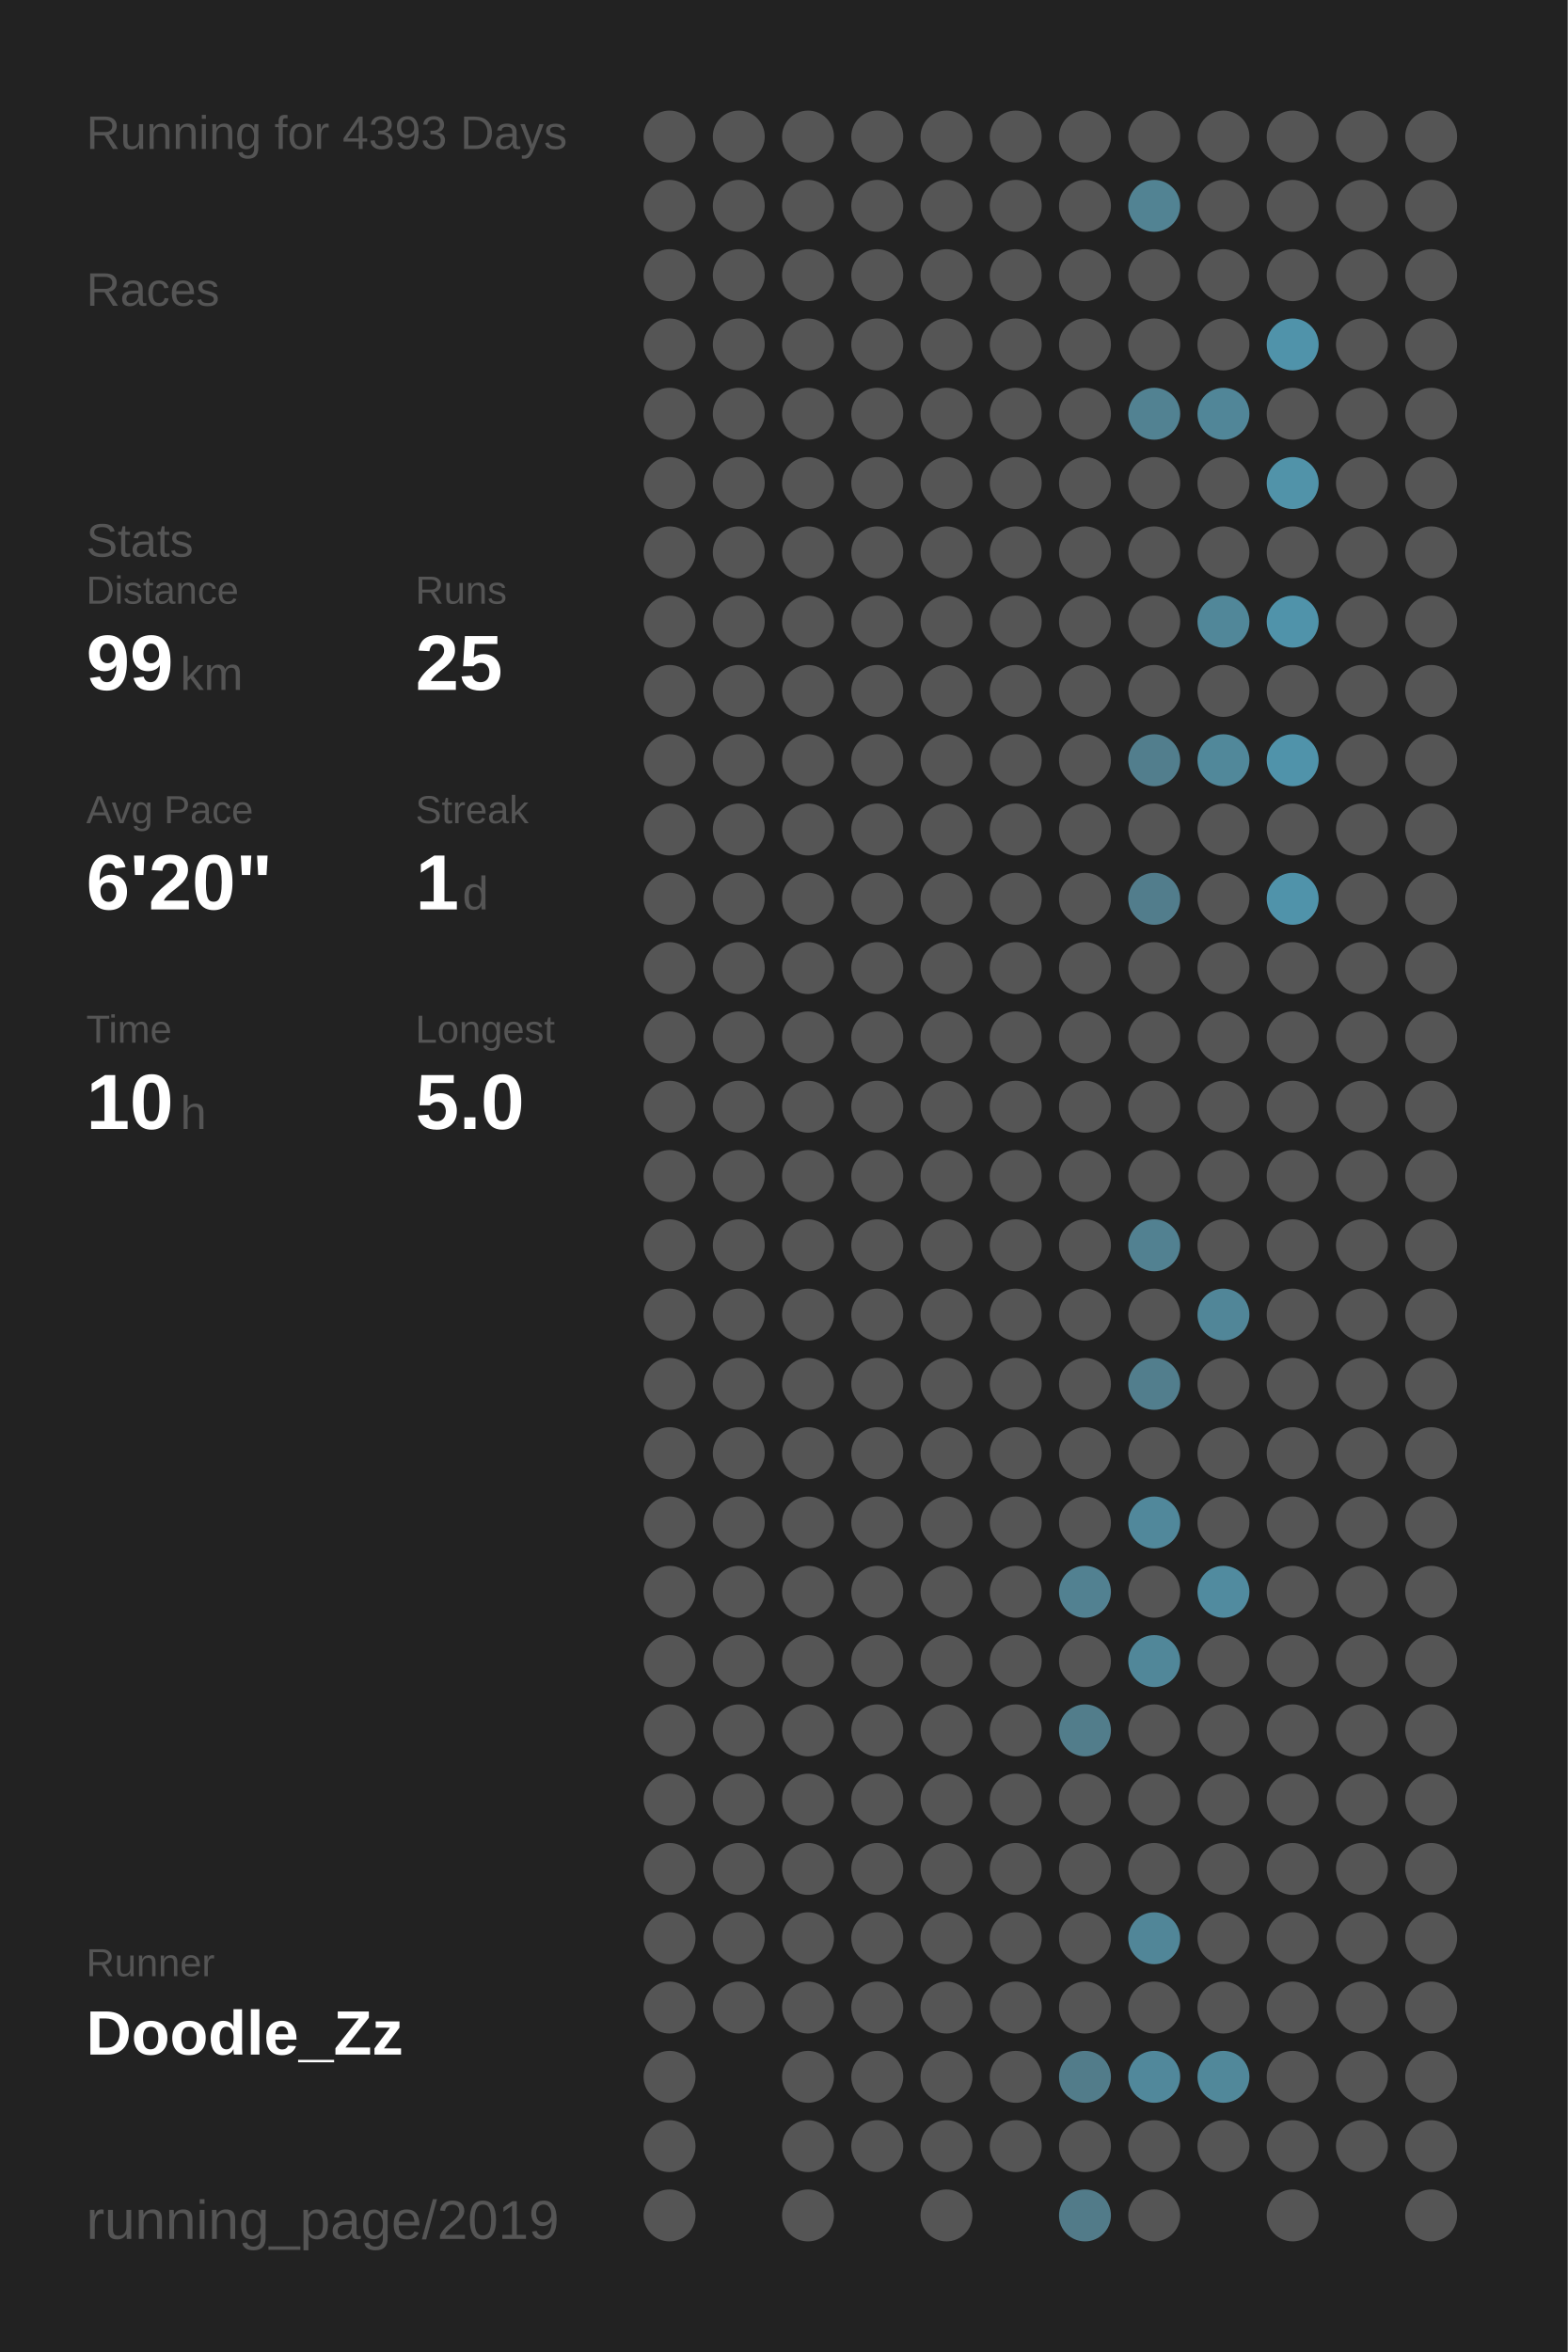
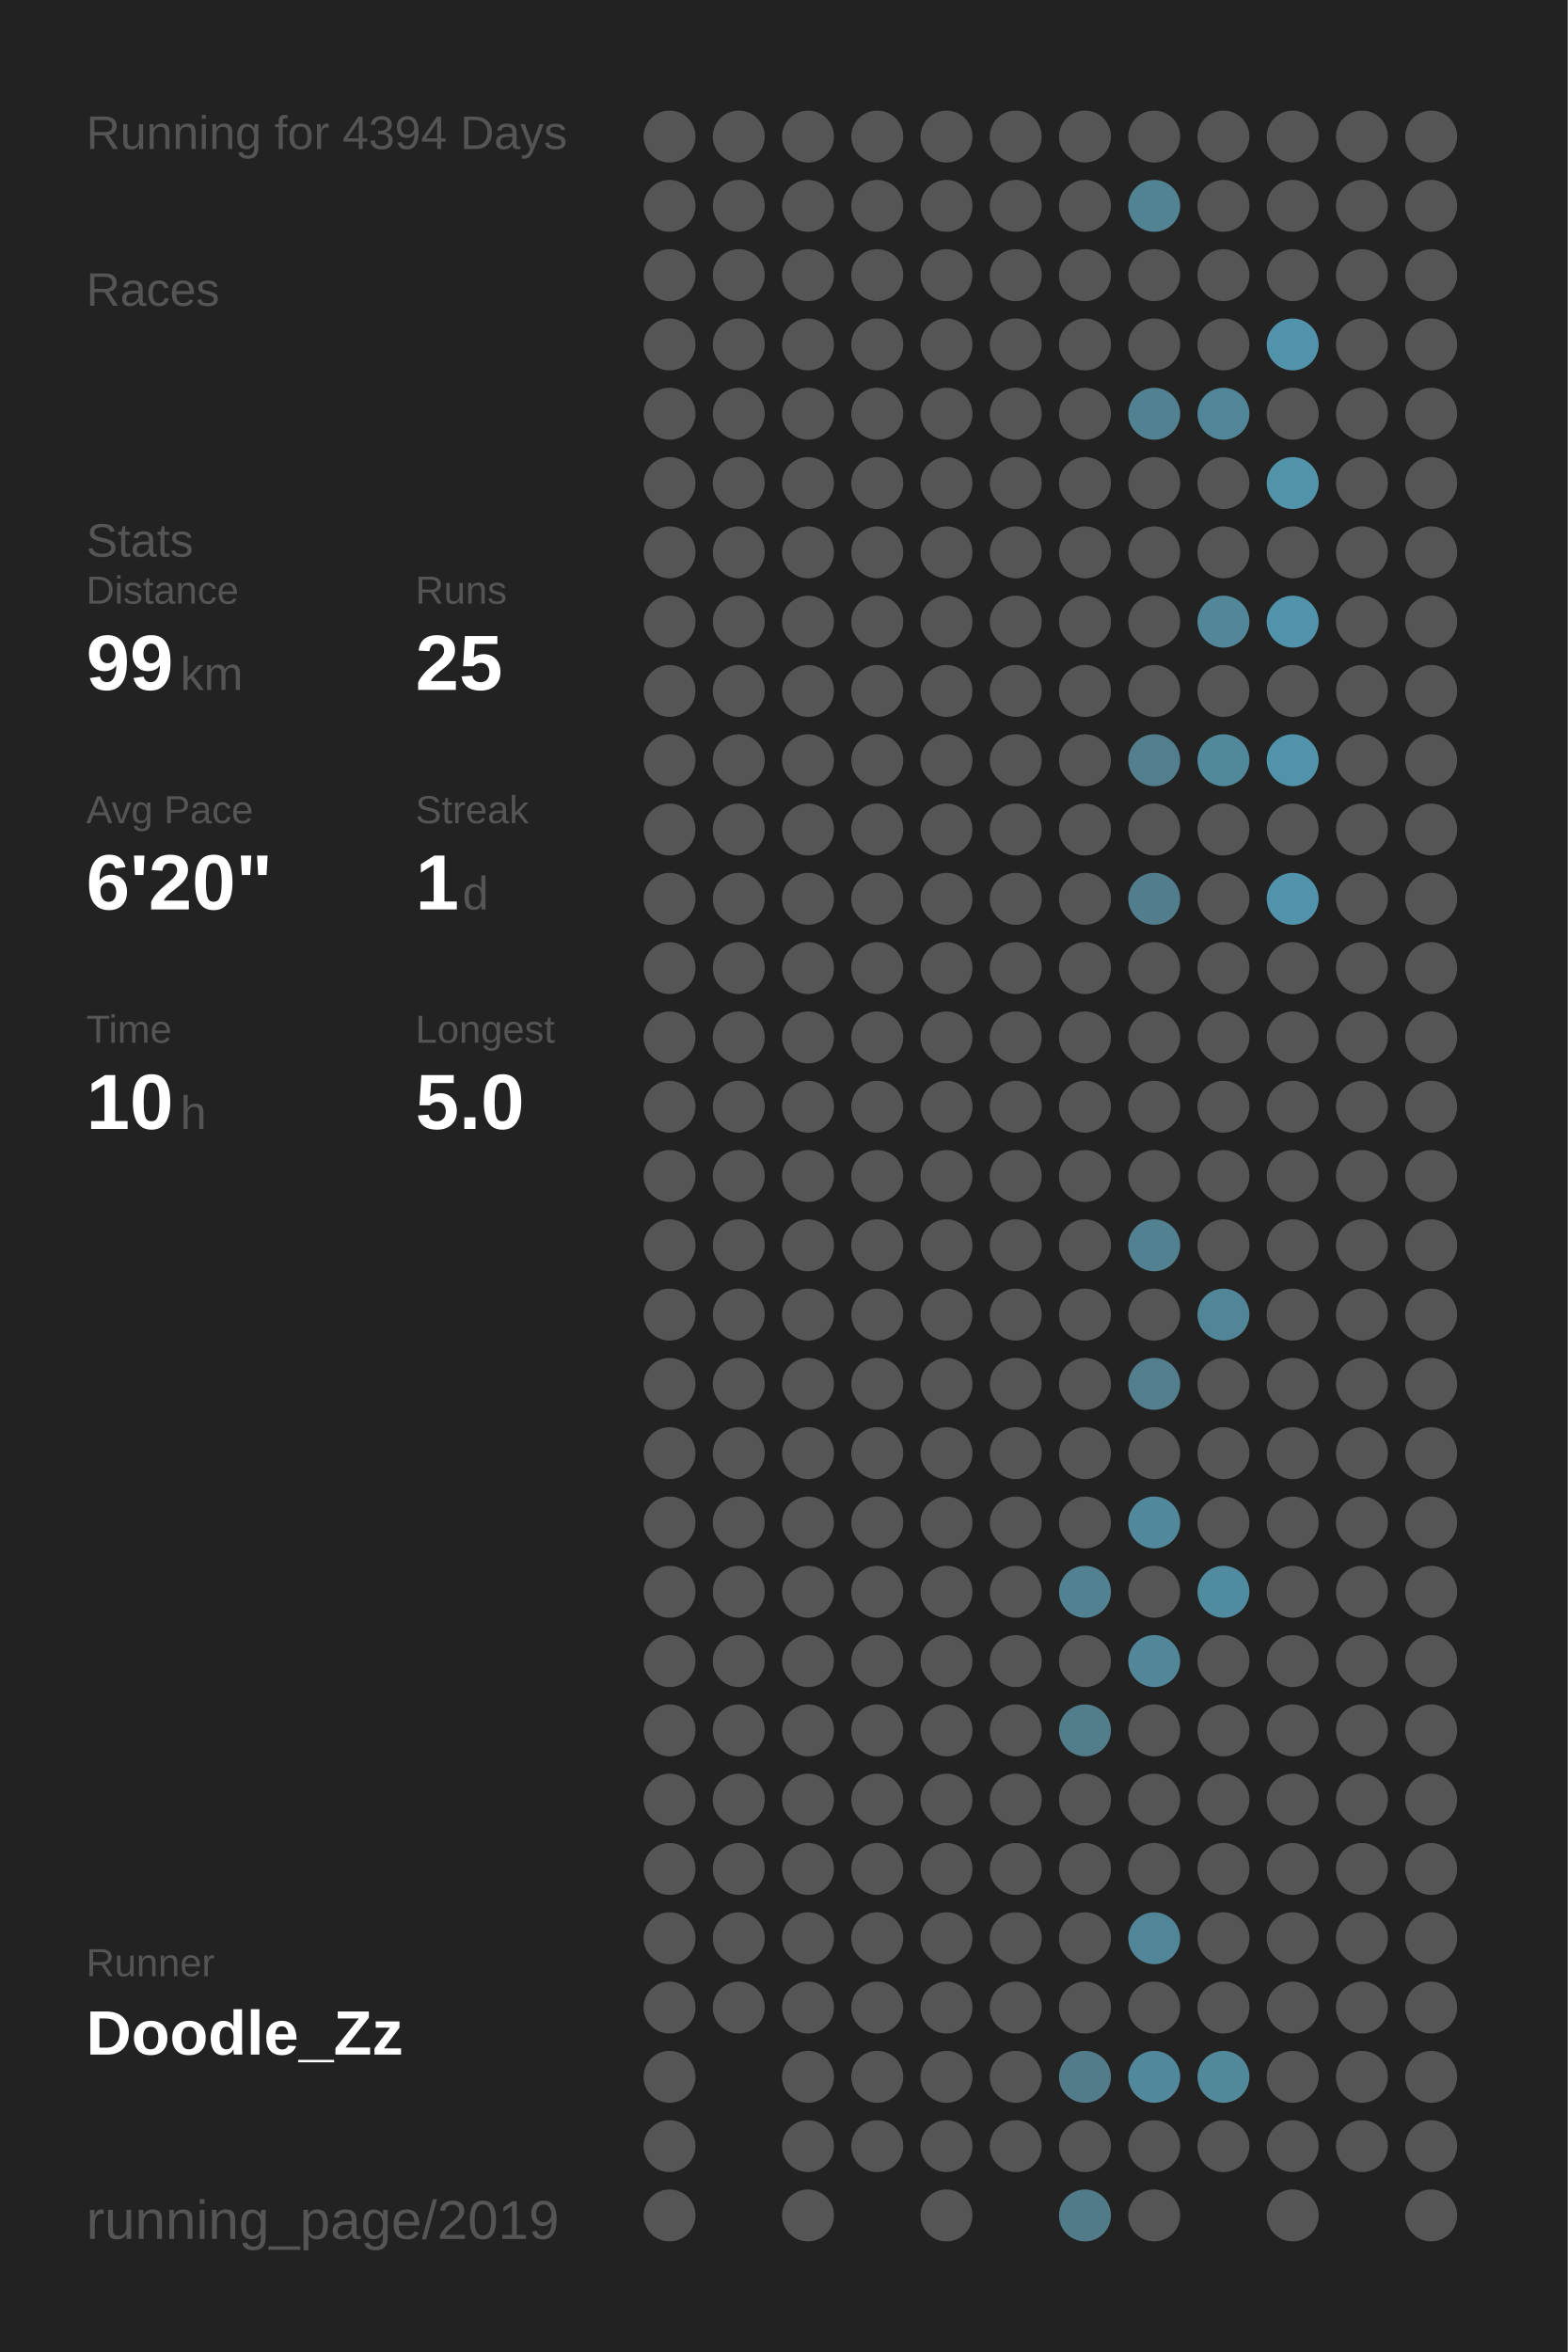
<svg xmlns="http://www.w3.org/2000/svg" baseProfile="full" height="300mm" version="1.1" viewBox="0,0,200,300" width="200mm">
  <defs />
  <rect fill="#222222" height="300" width="200" x="0" y="0" />
-   <text fill="#555555" style="font-size:6px; font-family:Arial;" x="11" y="19">Running for 4393 Days</text>
+   <text fill="#555555" style="font-size:6px; font-family:Arial;" x="11" y="19">Running for 4394 Days</text>
  <text fill="#555555" style="font-size:6px; font-family:Arial;" x="11" y="39">Races</text>
  <text fill="#555555" style="font-size:6px; font-family:Arial;" x="11" y="71">Stats</text>
  <text fill="#555555" style="font-size:5px; font-family:Arial;" x="11" y="77">Distance</text>
  <text fill="#FFFFFF" style="font-size:10px; font-family:Arial; font-weight:bold;" x="11" y="88">99</text>
  <text fill="#555555" style="font-size:6px; font-family:Arial;" x="23" y="88">km</text>
  <text fill="#555555" style="font-size:5px; font-family:Arial;" x="53" y="77">Runs</text>
  <text fill="#FFFFFF" style="font-size:10px; font-family:Arial; font-weight:bold;" x="53" y="88">25</text>
  <text fill="#555555" style="font-size:5px; font-family:Arial;" x="11" y="105">Avg Pace</text>
  <text fill="#FFFFFF" style="font-size:10px; font-family:Arial; font-weight:bold;" x="11" y="116">6'20"</text>
  <text fill="#555555" style="font-size:5px; font-family:Arial;" x="53" y="105">Streak</text>
  <text fill="#FFFFFF" style="font-size:10px; font-family:Arial; font-weight:bold;" x="53" y="116">1</text>
  <text fill="#555555" style="font-size:6px; font-family:Arial;" x="59" y="116">d</text>
  <text fill="#555555" style="font-size:5px; font-family:Arial;" x="11" y="133">Time</text>
  <text fill="#FFFFFF" style="font-size:10px; font-family:Arial; font-weight:bold;" x="11" y="144">10</text>
  <text fill="#555555" style="font-size:6px; font-family:Arial;" x="23" y="144">h</text>
  <text fill="#555555" style="font-size:5px; font-family:Arial;" x="53" y="133">Longest</text>
  <text fill="#FFFFFF" style="font-size:10px; font-family:Arial; font-weight:bold;" x="53" y="144">5.0</text>
  <text fill="#555555" style="font-size:5px; font-family:Arial;" x="11" y="252.065">Runner</text>
  <text fill="#FFFFFF" style="font-size:8px; font-family:Arial; font-weight:bold;" x="11" y="262.065">Doodle_Zz</text>
  <text fill="#555555" style="font-size:7px; font-family:Arial;" x="11" y="285.581">running_page/2019</text>
  <circle cx="85.417" cy="17.419" fill="#555555" r="3.312" />
  <circle cx="85.417" cy="26.258" fill="#555555" r="3.312" />
  <circle cx="85.417" cy="35.097" fill="#555555" r="3.312" />
  <circle cx="85.417" cy="43.935" fill="#555555" r="3.312" />
  <circle cx="85.417" cy="52.774" fill="#555555" r="3.312" />
  <circle cx="85.417" cy="61.613" fill="#555555" r="3.312" />
  <circle cx="85.417" cy="70.452" fill="#555555" r="3.312" />
  <circle cx="85.417" cy="79.29" fill="#555555" r="3.312" />
  <circle cx="85.417" cy="88.129" fill="#555555" r="3.312" />
  <circle cx="85.417" cy="96.968" fill="#555555" r="3.312" />
  <circle cx="85.417" cy="105.806" fill="#555555" r="3.312" />
  <circle cx="85.417" cy="114.645" fill="#555555" r="3.312" />
  <circle cx="85.417" cy="123.484" fill="#555555" r="3.312" />
  <circle cx="85.417" cy="132.323" fill="#555555" r="3.312" />
  <circle cx="85.417" cy="141.161" fill="#555555" r="3.312" />
  <circle cx="85.417" cy="150" fill="#555555" r="3.312" />
  <circle cx="85.417" cy="158.839" fill="#555555" r="3.312" />
  <circle cx="85.417" cy="167.677" fill="#555555" r="3.312" />
  <circle cx="85.417" cy="176.516" fill="#555555" r="3.312" />
  <circle cx="85.417" cy="185.355" fill="#555555" r="3.312" />
  <circle cx="85.417" cy="194.194" fill="#555555" r="3.312" />
  <circle cx="85.417" cy="203.032" fill="#555555" r="3.312" />
  <circle cx="85.417" cy="211.871" fill="#555555" r="3.312" />
  <circle cx="85.417" cy="220.71" fill="#555555" r="3.312" />
  <circle cx="85.417" cy="229.548" fill="#555555" r="3.312" />
  <circle cx="85.417" cy="238.387" fill="#555555" r="3.312" />
  <circle cx="85.417" cy="247.226" fill="#555555" r="3.312" />
  <circle cx="85.417" cy="256.065" fill="#555555" r="3.312" />
  <circle cx="85.417" cy="264.903" fill="#555555" r="3.312" />
  <circle cx="85.417" cy="273.742" fill="#555555" r="3.312" />
  <circle cx="85.417" cy="282.581" fill="#555555" r="3.312" />
  <circle cx="94.25" cy="17.419" fill="#555555" r="3.312" />
  <circle cx="94.25" cy="26.258" fill="#555555" r="3.312" />
  <circle cx="94.25" cy="35.097" fill="#555555" r="3.312" />
  <circle cx="94.25" cy="43.935" fill="#555555" r="3.312" />
  <circle cx="94.25" cy="52.774" fill="#555555" r="3.312" />
  <circle cx="94.25" cy="61.613" fill="#555555" r="3.312" />
  <circle cx="94.25" cy="70.452" fill="#555555" r="3.312" />
  <circle cx="94.25" cy="79.29" fill="#555555" r="3.312" />
  <circle cx="94.25" cy="88.129" fill="#555555" r="3.312" />
  <circle cx="94.25" cy="96.968" fill="#555555" r="3.312" />
  <circle cx="94.25" cy="105.806" fill="#555555" r="3.312" />
  <circle cx="94.25" cy="114.645" fill="#555555" r="3.312" />
  <circle cx="94.25" cy="123.484" fill="#555555" r="3.312" />
  <circle cx="94.25" cy="132.323" fill="#555555" r="3.312" />
  <circle cx="94.25" cy="141.161" fill="#555555" r="3.312" />
  <circle cx="94.25" cy="150" fill="#555555" r="3.312" />
  <circle cx="94.25" cy="158.839" fill="#555555" r="3.312" />
  <circle cx="94.25" cy="167.677" fill="#555555" r="3.312" />
  <circle cx="94.25" cy="176.516" fill="#555555" r="3.312" />
  <circle cx="94.25" cy="185.355" fill="#555555" r="3.312" />
  <circle cx="94.25" cy="194.194" fill="#555555" r="3.312" />
  <circle cx="94.25" cy="203.032" fill="#555555" r="3.312" />
  <circle cx="94.25" cy="211.871" fill="#555555" r="3.312" />
  <circle cx="94.25" cy="220.71" fill="#555555" r="3.312" />
  <circle cx="94.25" cy="229.548" fill="#555555" r="3.312" />
  <circle cx="94.25" cy="238.387" fill="#555555" r="3.312" />
  <circle cx="94.25" cy="247.226" fill="#555555" r="3.312" />
  <circle cx="94.25" cy="256.065" fill="#555555" r="3.312" />
  <circle cx="103.083" cy="17.419" fill="#555555" r="3.312" />
  <circle cx="103.083" cy="26.258" fill="#555555" r="3.312" />
  <circle cx="103.083" cy="35.097" fill="#555555" r="3.312" />
  <circle cx="103.083" cy="43.935" fill="#555555" r="3.312" />
  <circle cx="103.083" cy="52.774" fill="#555555" r="3.312" />
  <circle cx="103.083" cy="61.613" fill="#555555" r="3.312" />
  <circle cx="103.083" cy="70.452" fill="#555555" r="3.312" />
  <circle cx="103.083" cy="79.29" fill="#555555" r="3.312" />
  <circle cx="103.083" cy="88.129" fill="#555555" r="3.312" />
  <circle cx="103.083" cy="96.968" fill="#555555" r="3.312" />
  <circle cx="103.083" cy="105.806" fill="#555555" r="3.312" />
  <circle cx="103.083" cy="114.645" fill="#555555" r="3.312" />
  <circle cx="103.083" cy="123.484" fill="#555555" r="3.312" />
  <circle cx="103.083" cy="132.323" fill="#555555" r="3.312" />
  <circle cx="103.083" cy="141.161" fill="#555555" r="3.312" />
  <circle cx="103.083" cy="150" fill="#555555" r="3.312" />
  <circle cx="103.083" cy="158.839" fill="#555555" r="3.312" />
  <circle cx="103.083" cy="167.677" fill="#555555" r="3.312" />
  <circle cx="103.083" cy="176.516" fill="#555555" r="3.312" />
  <circle cx="103.083" cy="185.355" fill="#555555" r="3.312" />
  <circle cx="103.083" cy="194.194" fill="#555555" r="3.312" />
  <circle cx="103.083" cy="203.032" fill="#555555" r="3.312" />
  <circle cx="103.083" cy="211.871" fill="#555555" r="3.312" />
  <circle cx="103.083" cy="220.71" fill="#555555" r="3.312" />
  <circle cx="103.083" cy="229.548" fill="#555555" r="3.312" />
  <circle cx="103.083" cy="238.387" fill="#555555" r="3.312" />
  <circle cx="103.083" cy="247.226" fill="#555555" r="3.312" />
  <circle cx="103.083" cy="256.065" fill="#555555" r="3.312" />
  <circle cx="103.083" cy="264.903" fill="#555555" r="3.312" />
  <circle cx="103.083" cy="273.742" fill="#555555" r="3.312" />
  <circle cx="103.083" cy="282.581" fill="#555555" r="3.312" />
  <circle cx="111.917" cy="17.419" fill="#555555" r="3.312" />
  <circle cx="111.917" cy="26.258" fill="#555555" r="3.312" />
  <circle cx="111.917" cy="35.097" fill="#555555" r="3.312" />
  <circle cx="111.917" cy="43.935" fill="#555555" r="3.312" />
  <circle cx="111.917" cy="52.774" fill="#555555" r="3.312" />
  <circle cx="111.917" cy="61.613" fill="#555555" r="3.312" />
  <circle cx="111.917" cy="70.452" fill="#555555" r="3.312" />
  <circle cx="111.917" cy="79.29" fill="#555555" r="3.312" />
  <circle cx="111.917" cy="88.129" fill="#555555" r="3.312" />
  <circle cx="111.917" cy="96.968" fill="#555555" r="3.312" />
  <circle cx="111.917" cy="105.806" fill="#555555" r="3.312" />
  <circle cx="111.917" cy="114.645" fill="#555555" r="3.312" />
  <circle cx="111.917" cy="123.484" fill="#555555" r="3.312" />
  <circle cx="111.917" cy="132.323" fill="#555555" r="3.312" />
  <circle cx="111.917" cy="141.161" fill="#555555" r="3.312" />
  <circle cx="111.917" cy="150" fill="#555555" r="3.312" />
  <circle cx="111.917" cy="158.839" fill="#555555" r="3.312" />
  <circle cx="111.917" cy="167.677" fill="#555555" r="3.312" />
  <circle cx="111.917" cy="176.516" fill="#555555" r="3.312" />
  <circle cx="111.917" cy="185.355" fill="#555555" r="3.312" />
  <circle cx="111.917" cy="194.194" fill="#555555" r="3.312" />
  <circle cx="111.917" cy="203.032" fill="#555555" r="3.312" />
  <circle cx="111.917" cy="211.871" fill="#555555" r="3.312" />
  <circle cx="111.917" cy="220.71" fill="#555555" r="3.312" />
  <circle cx="111.917" cy="229.548" fill="#555555" r="3.312" />
  <circle cx="111.917" cy="238.387" fill="#555555" r="3.312" />
  <circle cx="111.917" cy="247.226" fill="#555555" r="3.312" />
  <circle cx="111.917" cy="256.065" fill="#555555" r="3.312" />
  <circle cx="111.917" cy="264.903" fill="#555555" r="3.312" />
  <circle cx="111.917" cy="273.742" fill="#555555" r="3.312" />
  <circle cx="120.75" cy="17.419" fill="#555555" r="3.312" />
  <circle cx="120.75" cy="26.258" fill="#555555" r="3.312" />
  <circle cx="120.75" cy="35.097" fill="#555555" r="3.312" />
  <circle cx="120.75" cy="43.935" fill="#555555" r="3.312" />
  <circle cx="120.75" cy="52.774" fill="#555555" r="3.312" />
  <circle cx="120.75" cy="61.613" fill="#555555" r="3.312" />
  <circle cx="120.75" cy="70.452" fill="#555555" r="3.312" />
  <circle cx="120.75" cy="79.29" fill="#555555" r="3.312" />
  <circle cx="120.75" cy="88.129" fill="#555555" r="3.312" />
  <circle cx="120.75" cy="96.968" fill="#555555" r="3.312" />
  <circle cx="120.75" cy="105.806" fill="#555555" r="3.312" />
  <circle cx="120.75" cy="114.645" fill="#555555" r="3.312" />
  <circle cx="120.75" cy="123.484" fill="#555555" r="3.312" />
  <circle cx="120.75" cy="132.323" fill="#555555" r="3.312" />
  <circle cx="120.75" cy="141.161" fill="#555555" r="3.312" />
  <circle cx="120.75" cy="150" fill="#555555" r="3.312" />
  <circle cx="120.75" cy="158.839" fill="#555555" r="3.312" />
  <circle cx="120.75" cy="167.677" fill="#555555" r="3.312" />
  <circle cx="120.75" cy="176.516" fill="#555555" r="3.312" />
  <circle cx="120.75" cy="185.355" fill="#555555" r="3.312" />
  <circle cx="120.75" cy="194.194" fill="#555555" r="3.312" />
  <circle cx="120.75" cy="203.032" fill="#555555" r="3.312" />
  <circle cx="120.75" cy="211.871" fill="#555555" r="3.312" />
  <circle cx="120.75" cy="220.71" fill="#555555" r="3.312" />
  <circle cx="120.75" cy="229.548" fill="#555555" r="3.312" />
  <circle cx="120.75" cy="238.387" fill="#555555" r="3.312" />
  <circle cx="120.75" cy="247.226" fill="#555555" r="3.312" />
  <circle cx="120.75" cy="256.065" fill="#555555" r="3.312" />
  <circle cx="120.75" cy="264.903" fill="#555555" r="3.312" />
  <circle cx="120.75" cy="273.742" fill="#555555" r="3.312" />
  <circle cx="120.75" cy="282.581" fill="#555555" r="3.312" />
  <circle cx="129.583" cy="17.419" fill="#555555" r="3.312" />
  <circle cx="129.583" cy="26.258" fill="#555555" r="3.312" />
  <circle cx="129.583" cy="35.097" fill="#555555" r="3.312" />
  <circle cx="129.583" cy="43.935" fill="#555555" r="3.312" />
  <circle cx="129.583" cy="52.774" fill="#555555" r="3.312" />
  <circle cx="129.583" cy="61.613" fill="#555555" r="3.312" />
  <circle cx="129.583" cy="70.452" fill="#555555" r="3.312" />
  <circle cx="129.583" cy="79.29" fill="#555555" r="3.312" />
  <circle cx="129.583" cy="88.129" fill="#555555" r="3.312" />
  <circle cx="129.583" cy="96.968" fill="#555555" r="3.312" />
  <circle cx="129.583" cy="105.806" fill="#555555" r="3.312" />
  <circle cx="129.583" cy="114.645" fill="#555555" r="3.312" />
  <circle cx="129.583" cy="123.484" fill="#555555" r="3.312" />
  <circle cx="129.583" cy="132.323" fill="#555555" r="3.312" />
  <circle cx="129.583" cy="141.161" fill="#555555" r="3.312" />
  <circle cx="129.583" cy="150" fill="#555555" r="3.312" />
  <circle cx="129.583" cy="158.839" fill="#555555" r="3.312" />
  <circle cx="129.583" cy="167.677" fill="#555555" r="3.312" />
  <circle cx="129.583" cy="176.516" fill="#555555" r="3.312" />
  <circle cx="129.583" cy="185.355" fill="#555555" r="3.312" />
  <circle cx="129.583" cy="194.194" fill="#555555" r="3.312" />
  <circle cx="129.583" cy="203.032" fill="#555555" r="3.312" />
  <circle cx="129.583" cy="211.871" fill="#555555" r="3.312" />
  <circle cx="129.583" cy="220.71" fill="#555555" r="3.312" />
  <circle cx="129.583" cy="229.548" fill="#555555" r="3.312" />
  <circle cx="129.583" cy="238.387" fill="#555555" r="3.312" />
  <circle cx="129.583" cy="247.226" fill="#555555" r="3.312" />
  <circle cx="129.583" cy="256.065" fill="#555555" r="3.312" />
  <circle cx="129.583" cy="264.903" fill="#555555" r="3.312" />
  <circle cx="129.583" cy="273.742" fill="#555555" r="3.312" />
  <circle cx="138.417" cy="17.419" fill="#555555" r="3.312" />
  <circle cx="138.417" cy="26.258" fill="#555555" r="3.312" />
  <circle cx="138.417" cy="35.097" fill="#555555" r="3.312" />
  <circle cx="138.417" cy="43.935" fill="#555555" r="3.312" />
  <circle cx="138.417" cy="52.774" fill="#555555" r="3.312" />
  <circle cx="138.417" cy="61.613" fill="#555555" r="3.312" />
  <circle cx="138.417" cy="70.452" fill="#555555" r="3.312" />
  <circle cx="138.417" cy="79.29" fill="#555555" r="3.312" />
  <circle cx="138.417" cy="88.129" fill="#555555" r="3.312" />
  <circle cx="138.417" cy="96.968" fill="#555555" r="3.312" />
  <circle cx="138.417" cy="105.806" fill="#555555" r="3.312" />
  <circle cx="138.417" cy="114.645" fill="#555555" r="3.312" />
  <circle cx="138.417" cy="123.484" fill="#555555" r="3.312" />
  <circle cx="138.417" cy="132.323" fill="#555555" r="3.312" />
  <circle cx="138.417" cy="141.161" fill="#555555" r="3.312" />
  <circle cx="138.417" cy="150" fill="#555555" r="3.312" />
  <circle cx="138.417" cy="158.839" fill="#555555" r="3.312" />
  <circle cx="138.417" cy="167.677" fill="#555555" r="3.312" />
  <circle cx="138.417" cy="176.516" fill="#555555" r="3.312" />
  <circle cx="138.417" cy="185.355" fill="#555555" r="3.312" />
  <circle cx="138.417" cy="194.194" fill="#555555" r="3.312" />
  <circle cx="138.417" cy="203.032" fill="#528191" r="3.312" />
  <circle cx="138.417" cy="211.871" fill="#555555" r="3.312" />
  <circle cx="138.417" cy="220.71" fill="#527d8b" r="3.312" />
  <circle cx="138.417" cy="229.548" fill="#555555" r="3.312" />
  <circle cx="138.417" cy="238.387" fill="#555555" r="3.312" />
  <circle cx="138.417" cy="247.226" fill="#555555" r="3.312" />
  <circle cx="138.417" cy="256.065" fill="#555555" r="3.312" />
  <circle cx="138.417" cy="264.903" fill="#527c8a" r="3.312" />
  <circle cx="138.417" cy="273.742" fill="#555555" r="3.312" />
  <circle cx="138.417" cy="282.581" fill="#527b89" r="3.312" />
  <circle cx="147.25" cy="17.419" fill="#555555" r="3.312" />
  <circle cx="147.25" cy="26.258" fill="#528393" r="3.312" />
  <circle cx="147.25" cy="35.097" fill="#555555" r="3.312" />
  <circle cx="147.25" cy="43.935" fill="#555555" r="3.312" />
  <circle cx="147.25" cy="52.774" fill="#528292" r="3.312" />
  <circle cx="147.25" cy="61.613" fill="#555555" r="3.312" />
  <circle cx="147.25" cy="70.452" fill="#555555" r="3.312" />
  <circle cx="147.25" cy="79.29" fill="#555555" r="3.312" />
  <circle cx="147.25" cy="88.129" fill="#555555" r="3.312" />
  <circle cx="147.25" cy="96.968" fill="#527e8d" r="3.312" />
  <circle cx="147.25" cy="105.806" fill="#555555" r="3.312" />
  <circle cx="147.25" cy="114.645" fill="#527d8c" r="3.312" />
  <circle cx="147.25" cy="123.484" fill="#555555" r="3.312" />
  <circle cx="147.25" cy="132.323" fill="#555555" r="3.312" />
  <circle cx="147.25" cy="141.161" fill="#555555" r="3.312" />
  <circle cx="147.25" cy="150" fill="#555555" r="3.312" />
  <circle cx="147.25" cy="158.839" fill="#528191" r="3.312" />
  <circle cx="147.25" cy="167.677" fill="#555555" r="3.312" />
  <circle cx="147.25" cy="176.516" fill="#527e8d" r="3.312" />
  <circle cx="147.25" cy="185.355" fill="#555555" r="3.312" />
  <circle cx="147.25" cy="194.194" fill="#51889b" r="3.312" />
  <circle cx="147.25" cy="203.032" fill="#555555" r="3.312" />
  <circle cx="147.25" cy="211.871" fill="#518799" r="3.312" />
  <circle cx="147.25" cy="220.71" fill="#555555" r="3.312" />
  <circle cx="147.25" cy="229.548" fill="#555555" r="3.312" />
  <circle cx="147.25" cy="238.387" fill="#555555" r="3.312" />
  <circle cx="147.25" cy="247.226" fill="#518698" r="3.312" />
  <circle cx="147.25" cy="256.065" fill="#555555" r="3.312" />
  <circle cx="147.25" cy="264.903" fill="#51889b" r="3.312" />
  <circle cx="147.25" cy="273.742" fill="#555555" r="3.312" />
  <circle cx="147.25" cy="282.581" fill="#555555" r="3.312" />
  <circle cx="156.083" cy="17.419" fill="#555555" r="3.312" />
  <circle cx="156.083" cy="26.258" fill="#555555" r="3.312" />
  <circle cx="156.083" cy="35.097" fill="#555555" r="3.312" />
  <circle cx="156.083" cy="43.935" fill="#555555" r="3.312" />
  <circle cx="156.083" cy="52.774" fill="#518698" r="3.312" />
  <circle cx="156.083" cy="61.613" fill="#555555" r="3.312" />
  <circle cx="156.083" cy="70.452" fill="#555555" r="3.312" />
  <circle cx="156.083" cy="79.29" fill="#518799" r="3.312" />
  <circle cx="156.083" cy="88.129" fill="#555555" r="3.312" />
  <circle cx="156.083" cy="96.968" fill="#51889a" r="3.312" />
  <circle cx="156.083" cy="105.806" fill="#555555" r="3.312" />
  <circle cx="156.083" cy="114.645" fill="#555555" r="3.312" />
  <circle cx="156.083" cy="123.484" fill="#555555" r="3.312" />
  <circle cx="156.083" cy="132.323" fill="#555555" r="3.312" />
  <circle cx="156.083" cy="141.161" fill="#555555" r="3.312" />
  <circle cx="156.083" cy="150" fill="#555555" r="3.312" />
  <circle cx="156.083" cy="158.839" fill="#555555" r="3.312" />
  <circle cx="156.083" cy="167.677" fill="#518698" r="3.312" />
  <circle cx="156.083" cy="176.516" fill="#555555" r="3.312" />
  <circle cx="156.083" cy="185.355" fill="#555555" r="3.312" />
  <circle cx="156.083" cy="194.194" fill="#555555" r="3.312" />
  <circle cx="156.083" cy="203.032" fill="#518b9f" r="3.312" />
  <circle cx="156.083" cy="211.871" fill="#555555" r="3.312" />
  <circle cx="156.083" cy="220.71" fill="#555555" r="3.312" />
  <circle cx="156.083" cy="229.548" fill="#555555" r="3.312" />
  <circle cx="156.083" cy="238.387" fill="#555555" r="3.312" />
  <circle cx="156.083" cy="247.226" fill="#555555" r="3.312" />
  <circle cx="156.083" cy="256.065" fill="#555555" r="3.312" />
  <circle cx="156.083" cy="264.903" fill="#51889a" r="3.312" />
  <circle cx="156.083" cy="273.742" fill="#555555" r="3.312" />
  <circle cx="164.917" cy="17.419" fill="#555555" r="3.312" />
  <circle cx="164.917" cy="26.258" fill="#555555" r="3.312" />
  <circle cx="164.917" cy="35.097" fill="#555555" r="3.312" />
  <circle cx="164.917" cy="43.935" fill="#5093aa" r="3.312" />
  <circle cx="164.917" cy="52.774" fill="#555555" r="3.312" />
  <circle cx="164.917" cy="61.613" fill="#5193a9" r="3.312" />
  <circle cx="164.917" cy="70.452" fill="#555555" r="3.312" />
  <circle cx="164.917" cy="79.29" fill="#5093aa" r="3.312" />
  <circle cx="164.917" cy="88.129" fill="#555555" r="3.312" />
  <circle cx="164.917" cy="96.968" fill="#5093aa" r="3.312" />
  <circle cx="164.917" cy="105.806" fill="#555555" r="3.312" />
  <circle cx="164.917" cy="114.645" fill="#5093aa" r="3.312" />
  <circle cx="164.917" cy="123.484" fill="#555555" r="3.312" />
  <circle cx="164.917" cy="132.323" fill="#555555" r="3.312" />
  <circle cx="164.917" cy="141.161" fill="#555555" r="3.312" />
  <circle cx="164.917" cy="150" fill="#555555" r="3.312" />
  <circle cx="164.917" cy="158.839" fill="#555555" r="3.312" />
  <circle cx="164.917" cy="167.677" fill="#555555" r="3.312" />
  <circle cx="164.917" cy="176.516" fill="#555555" r="3.312" />
  <circle cx="164.917" cy="185.355" fill="#555555" r="3.312" />
  <circle cx="164.917" cy="194.194" fill="#555555" r="3.312" />
  <circle cx="164.917" cy="203.032" fill="#555555" r="3.312" />
  <circle cx="164.917" cy="211.871" fill="#555555" r="3.312" />
  <circle cx="164.917" cy="220.71" fill="#555555" r="3.312" />
  <circle cx="164.917" cy="229.548" fill="#555555" r="3.312" />
  <circle cx="164.917" cy="238.387" fill="#555555" r="3.312" />
  <circle cx="164.917" cy="247.226" fill="#555555" r="3.312" />
  <circle cx="164.917" cy="256.065" fill="#555555" r="3.312" />
  <circle cx="164.917" cy="264.903" fill="#555555" r="3.312" />
  <circle cx="164.917" cy="273.742" fill="#555555" r="3.312" />
  <circle cx="164.917" cy="282.581" fill="#555555" r="3.312" />
  <circle cx="173.75" cy="17.419" fill="#555555" r="3.312" />
  <circle cx="173.75" cy="26.258" fill="#555555" r="3.312" />
  <circle cx="173.75" cy="35.097" fill="#555555" r="3.312" />
  <circle cx="173.75" cy="43.935" fill="#555555" r="3.312" />
  <circle cx="173.75" cy="52.774" fill="#555555" r="3.312" />
  <circle cx="173.75" cy="61.613" fill="#555555" r="3.312" />
  <circle cx="173.75" cy="70.452" fill="#555555" r="3.312" />
  <circle cx="173.75" cy="79.29" fill="#555555" r="3.312" />
  <circle cx="173.75" cy="88.129" fill="#555555" r="3.312" />
  <circle cx="173.75" cy="96.968" fill="#555555" r="3.312" />
  <circle cx="173.75" cy="105.806" fill="#555555" r="3.312" />
  <circle cx="173.75" cy="114.645" fill="#555555" r="3.312" />
  <circle cx="173.75" cy="123.484" fill="#555555" r="3.312" />
  <circle cx="173.75" cy="132.323" fill="#555555" r="3.312" />
  <circle cx="173.75" cy="141.161" fill="#555555" r="3.312" />
  <circle cx="173.75" cy="150" fill="#555555" r="3.312" />
  <circle cx="173.75" cy="158.839" fill="#555555" r="3.312" />
  <circle cx="173.75" cy="167.677" fill="#555555" r="3.312" />
  <circle cx="173.75" cy="176.516" fill="#555555" r="3.312" />
  <circle cx="173.75" cy="185.355" fill="#555555" r="3.312" />
  <circle cx="173.75" cy="194.194" fill="#555555" r="3.312" />
  <circle cx="173.75" cy="203.032" fill="#555555" r="3.312" />
  <circle cx="173.75" cy="211.871" fill="#555555" r="3.312" />
  <circle cx="173.75" cy="220.71" fill="#555555" r="3.312" />
  <circle cx="173.75" cy="229.548" fill="#555555" r="3.312" />
  <circle cx="173.75" cy="238.387" fill="#555555" r="3.312" />
  <circle cx="173.75" cy="247.226" fill="#555555" r="3.312" />
  <circle cx="173.75" cy="256.065" fill="#555555" r="3.312" />
  <circle cx="173.75" cy="264.903" fill="#555555" r="3.312" />
  <circle cx="173.75" cy="273.742" fill="#555555" r="3.312" />
  <circle cx="182.583" cy="17.419" fill="#555555" r="3.312" />
  <circle cx="182.583" cy="26.258" fill="#555555" r="3.312" />
  <circle cx="182.583" cy="35.097" fill="#555555" r="3.312" />
  <circle cx="182.583" cy="43.935" fill="#555555" r="3.312" />
  <circle cx="182.583" cy="52.774" fill="#555555" r="3.312" />
  <circle cx="182.583" cy="61.613" fill="#555555" r="3.312" />
  <circle cx="182.583" cy="70.452" fill="#555555" r="3.312" />
  <circle cx="182.583" cy="79.29" fill="#555555" r="3.312" />
  <circle cx="182.583" cy="88.129" fill="#555555" r="3.312" />
  <circle cx="182.583" cy="96.968" fill="#555555" r="3.312" />
  <circle cx="182.583" cy="105.806" fill="#555555" r="3.312" />
  <circle cx="182.583" cy="114.645" fill="#555555" r="3.312" />
  <circle cx="182.583" cy="123.484" fill="#555555" r="3.312" />
  <circle cx="182.583" cy="132.323" fill="#555555" r="3.312" />
  <circle cx="182.583" cy="141.161" fill="#555555" r="3.312" />
  <circle cx="182.583" cy="150" fill="#555555" r="3.312" />
  <circle cx="182.583" cy="158.839" fill="#555555" r="3.312" />
  <circle cx="182.583" cy="167.677" fill="#555555" r="3.312" />
  <circle cx="182.583" cy="176.516" fill="#555555" r="3.312" />
  <circle cx="182.583" cy="185.355" fill="#555555" r="3.312" />
  <circle cx="182.583" cy="194.194" fill="#555555" r="3.312" />
  <circle cx="182.583" cy="203.032" fill="#555555" r="3.312" />
  <circle cx="182.583" cy="211.871" fill="#555555" r="3.312" />
  <circle cx="182.583" cy="220.71" fill="#555555" r="3.312" />
  <circle cx="182.583" cy="229.548" fill="#555555" r="3.312" />
  <circle cx="182.583" cy="238.387" fill="#555555" r="3.312" />
  <circle cx="182.583" cy="247.226" fill="#555555" r="3.312" />
  <circle cx="182.583" cy="256.065" fill="#555555" r="3.312" />
  <circle cx="182.583" cy="264.903" fill="#555555" r="3.312" />
  <circle cx="182.583" cy="273.742" fill="#555555" r="3.312" />
  <circle cx="182.583" cy="282.581" fill="#555555" r="3.312" />
</svg>
